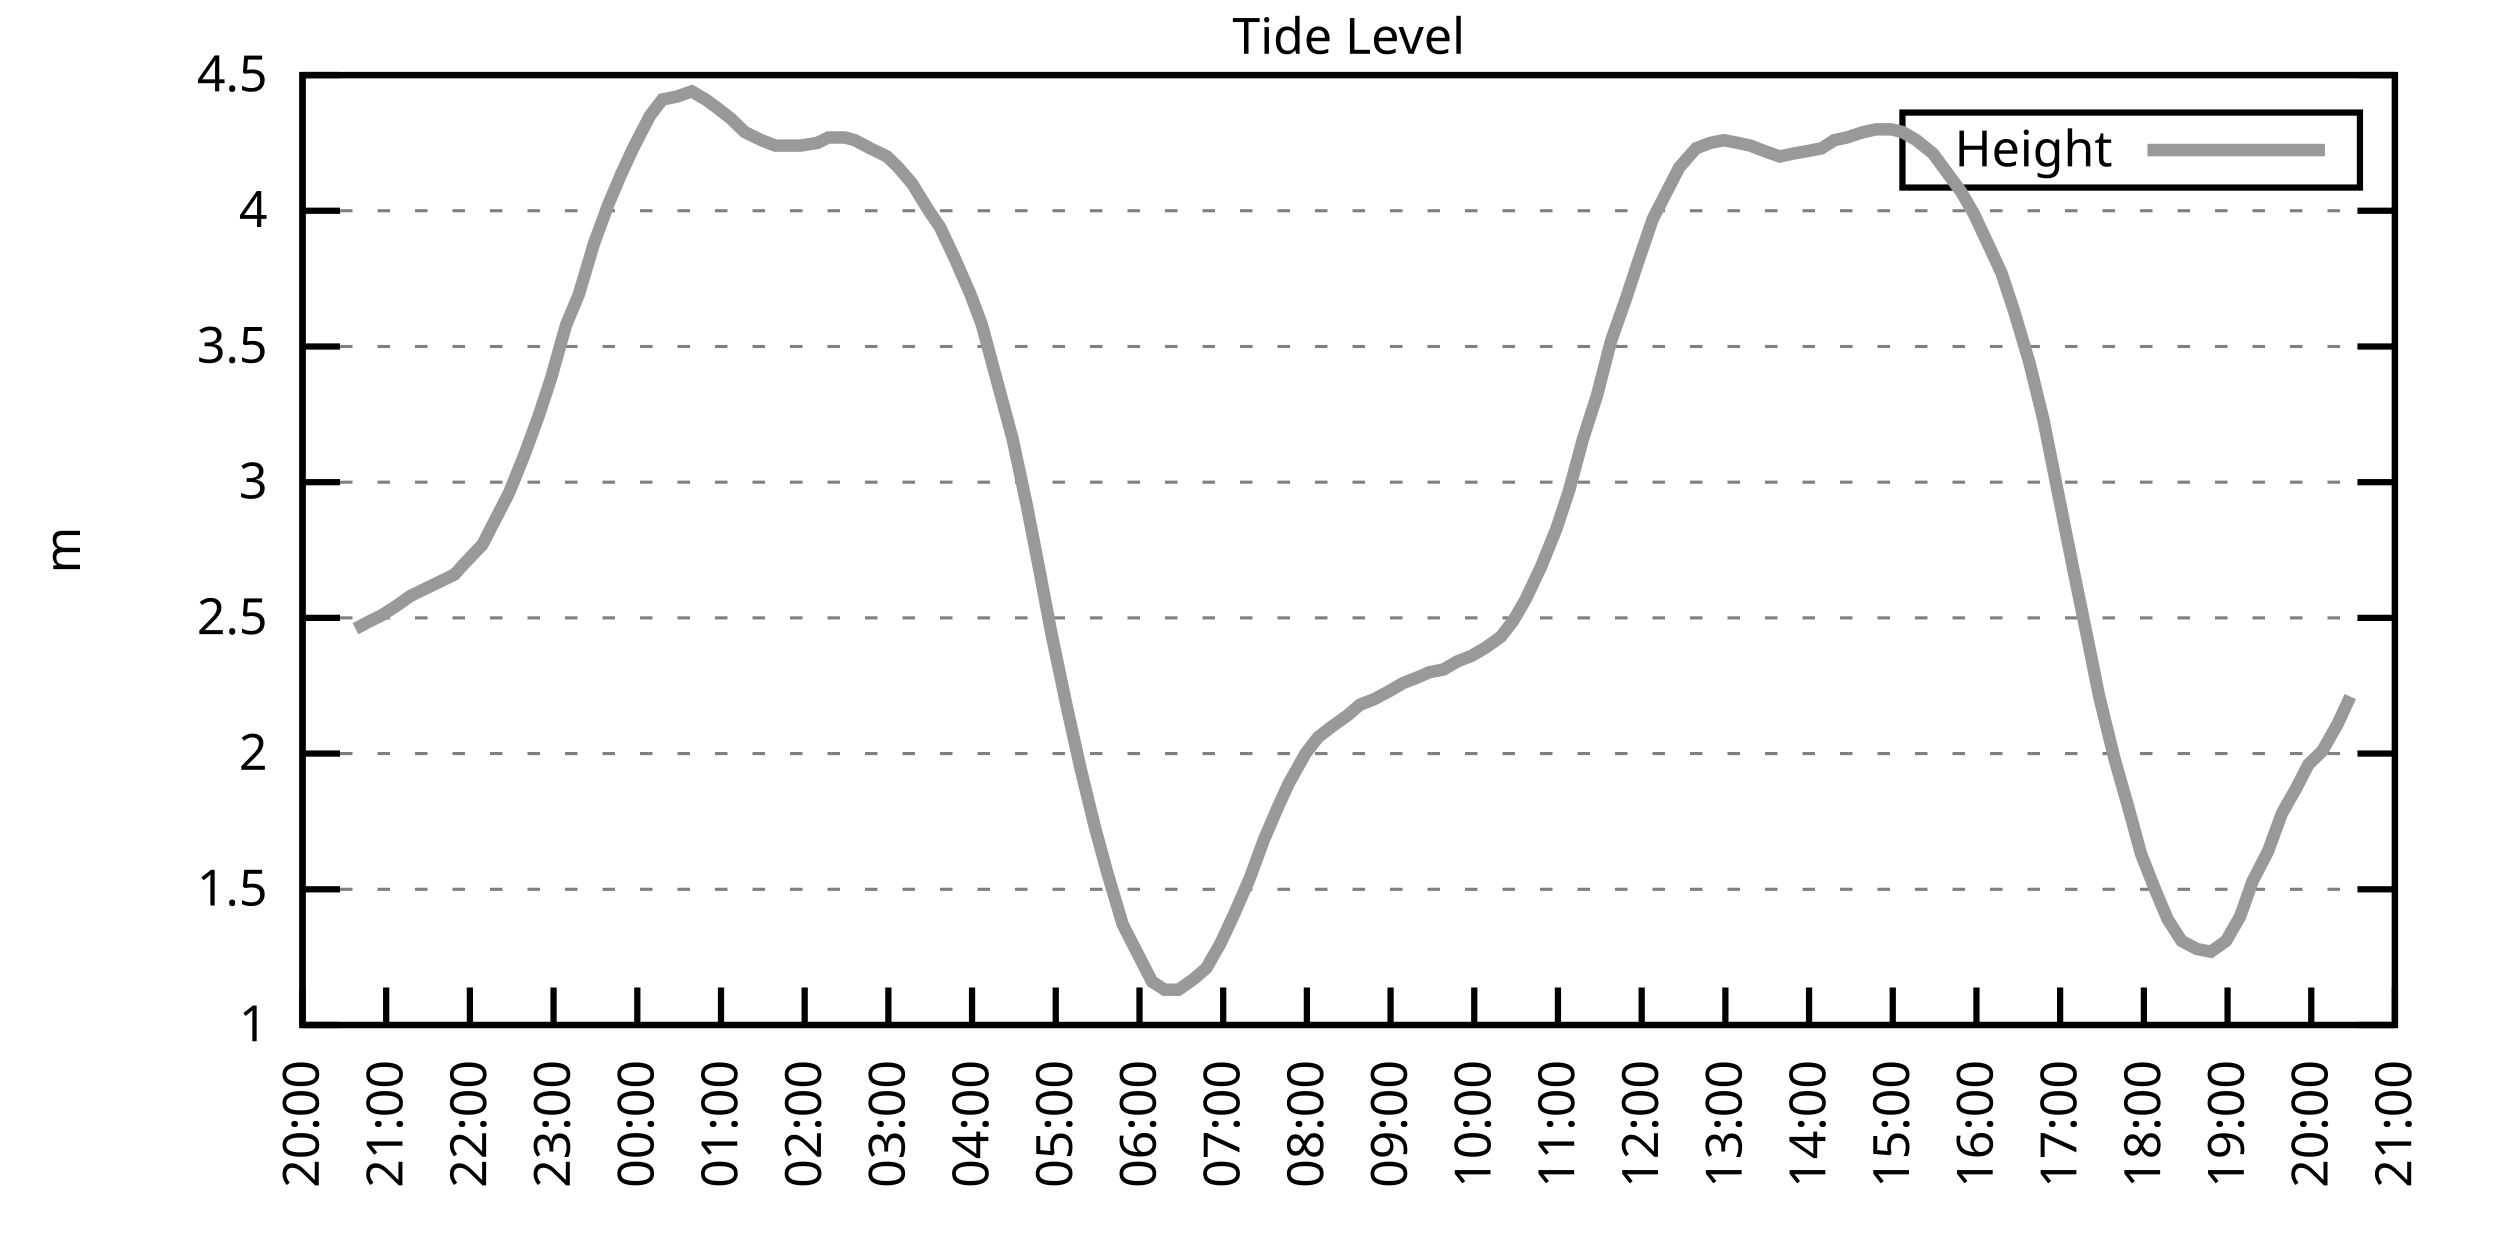
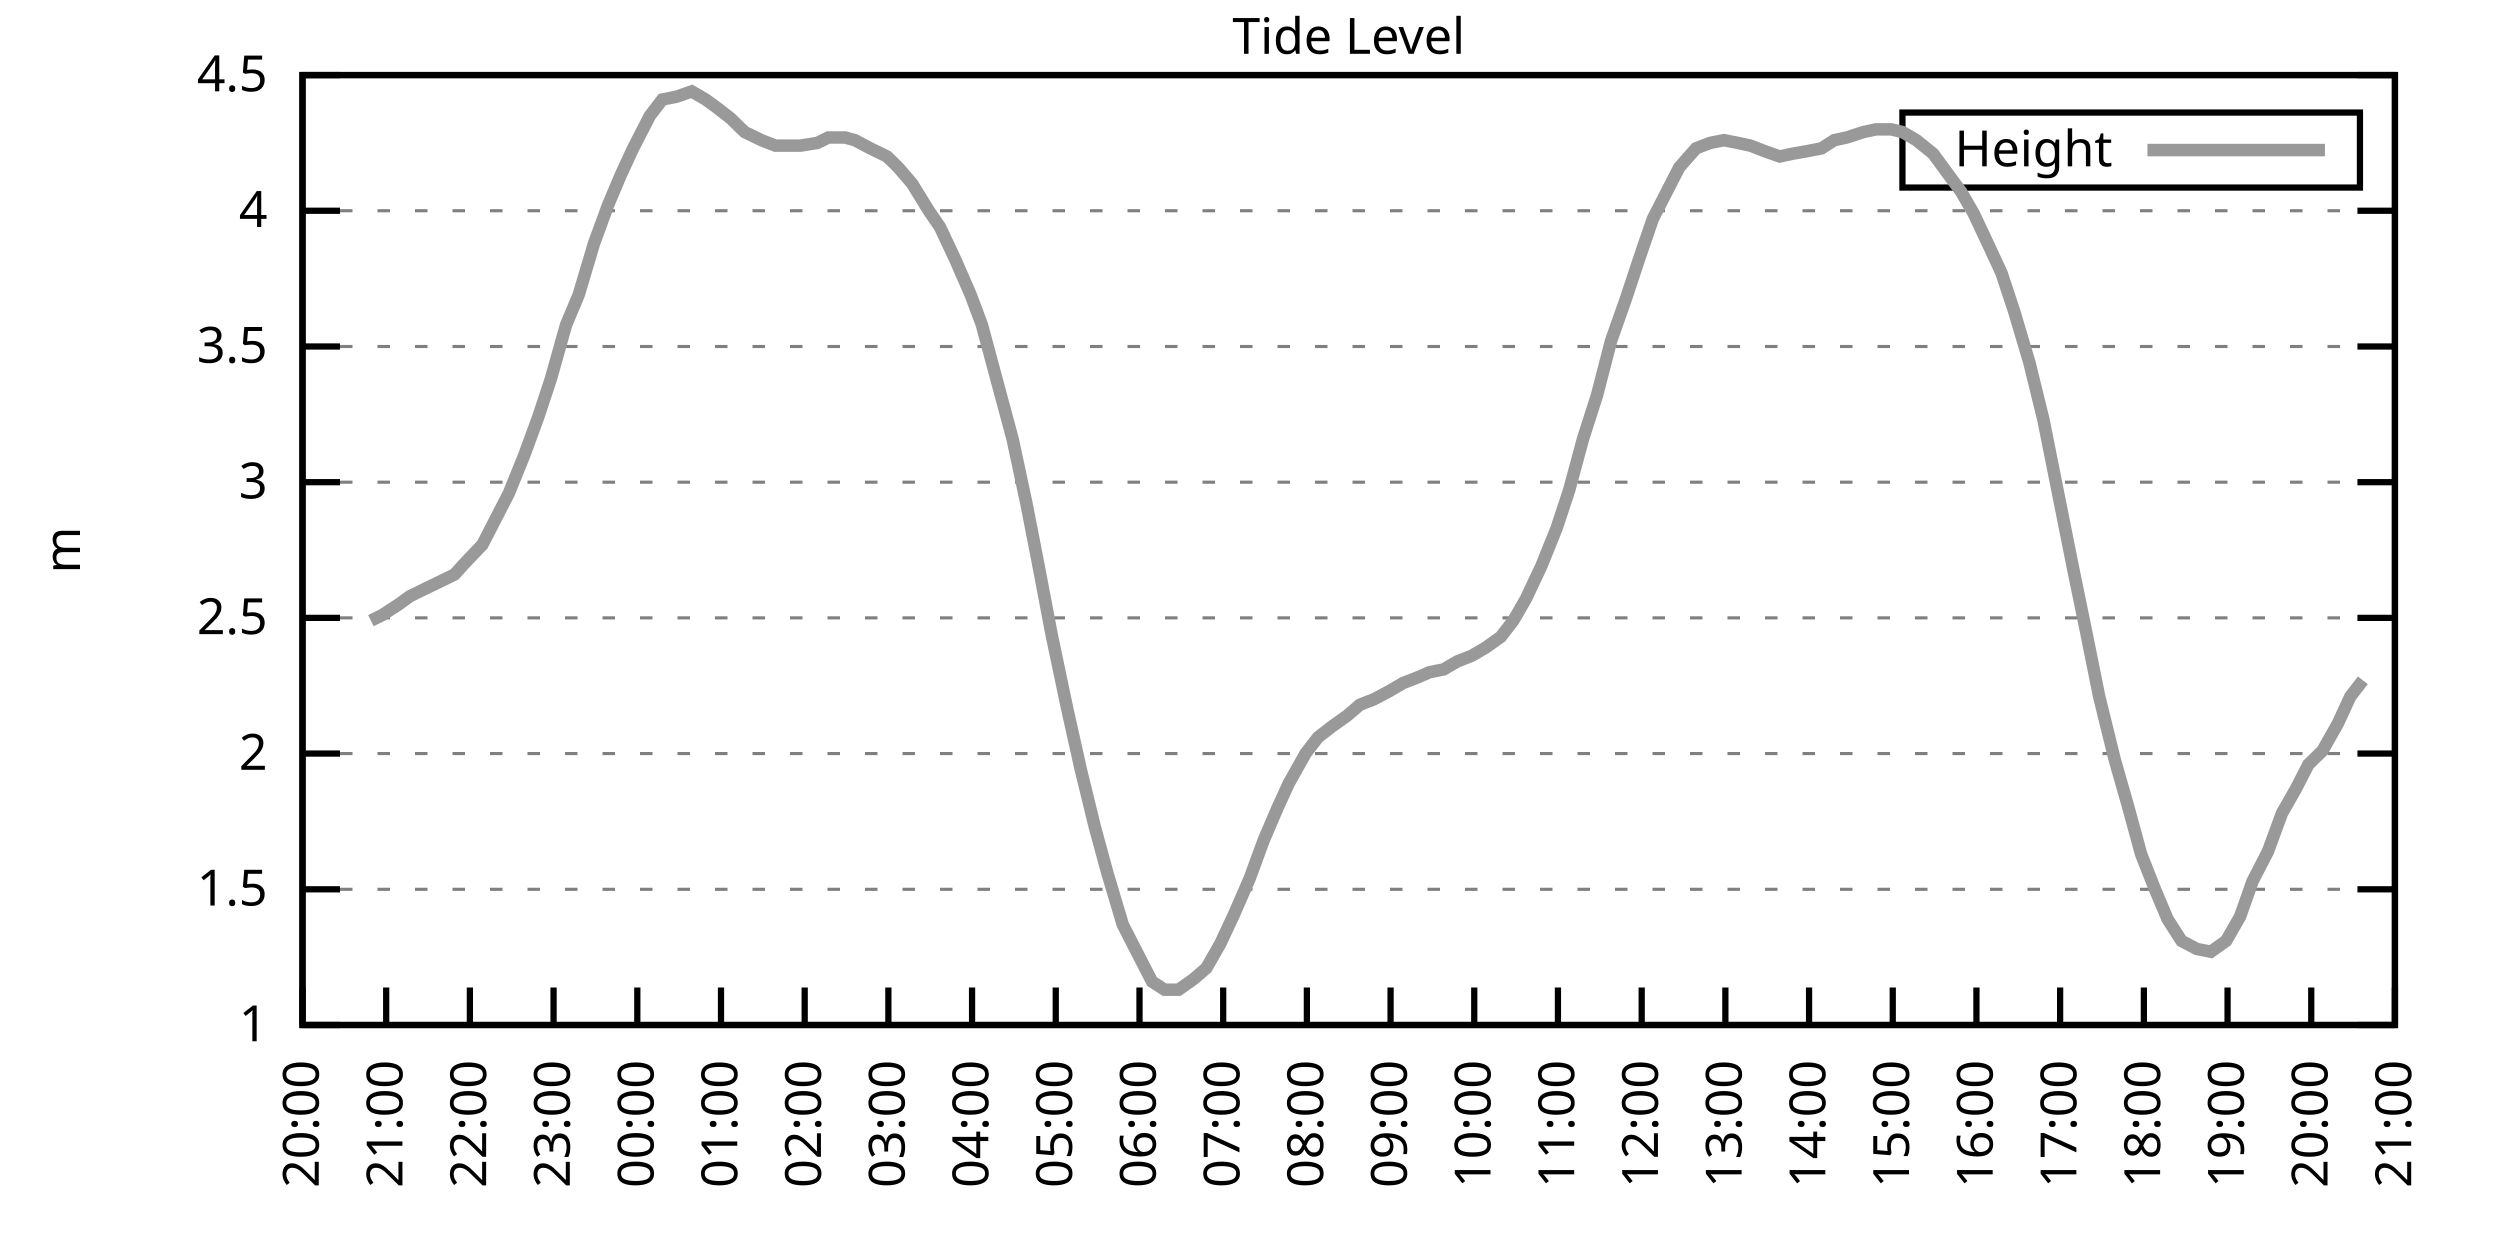
<svg xmlns="http://www.w3.org/2000/svg" xmlns:xlink="http://www.w3.org/1999/xlink" width="400" height="200" viewBox="0 0 400 200">
  <g id="gnuplot_canvas">
    <rect x="0" y="0" width="400" height="200" fill="none" />
    <defs>
      <circle id="gpDot" r="0.5" stroke-width="0.5" stroke="currentColor" />
      <path id="gpPt0" stroke-width="0.333" stroke="currentColor" d="M-1,0 h2 M0,-1 v2" />
      <path id="gpPt1" stroke-width="0.333" stroke="currentColor" d="M-1,-1 L1,1 M1,-1 L-1,1" />
      <path id="gpPt2" stroke-width="0.333" stroke="currentColor" d="M-1,0 L1,0 M0,-1 L0,1 M-1,-1 L1,1 M-1,1 L1,-1" />
      <rect id="gpPt3" stroke-width="0.333" stroke="currentColor" x="-1" y="-1" width="2" height="2" />
      <rect id="gpPt4" stroke-width="0.333" stroke="currentColor" fill="currentColor" x="-1" y="-1" width="2" height="2" />
      <circle id="gpPt5" stroke-width="0.333" stroke="currentColor" cx="0" cy="0" r="1" />
      <use xlink:href="#gpPt5" id="gpPt6" fill="currentColor" stroke="none" />
      <path id="gpPt7" stroke-width="0.333" stroke="currentColor" d="M0,-1.33 L-1.33,0.67 L1.33,0.67 z" />
      <use xlink:href="#gpPt7" id="gpPt8" fill="currentColor" stroke="none" />
      <use xlink:href="#gpPt7" id="gpPt9" stroke="currentColor" transform="rotate(180)" />
      <use xlink:href="#gpPt9" id="gpPt10" fill="currentColor" stroke="none" />
      <use xlink:href="#gpPt3" id="gpPt11" stroke="currentColor" transform="rotate(45)" />
      <use xlink:href="#gpPt11" id="gpPt12" fill="currentColor" stroke="none" />
      <path id="gpPt13" stroke-width="0.333" stroke="currentColor" d="M0,1.330 L1.265,0.411 L0.782,-1.067 L-0.782,-1.076 L-1.265,0.411 z" />
      <use xlink:href="#gpPt13" id="gpPt14" fill="currentColor" stroke="none" />
      <filter id="textbox" filterUnits="objectBoundingBox" x="0" y="0" height="1" width="1">
        <feFlood flood-color="white" flood-opacity="1" result="bgnd" />
        <feComposite in="SourceGraphic" in2="bgnd" operator="atop" />
      </filter>
      <filter id="greybox" filterUnits="objectBoundingBox" x="0" y="0" height="1" width="1">
        <feFlood flood-color="lightgrey" flood-opacity="1" result="grey" />
        <feComposite in="SourceGraphic" in2="grey" operator="atop" />
      </filter>
    </defs>
    <g fill="none" color="white" stroke="currentColor" stroke-width="1.00" stroke-linecap="butt" stroke-linejoin="miter">
</g>
    <g fill="none" color="black" stroke="currentColor" stroke-width="1.00" stroke-linecap="butt" stroke-linejoin="miter">
      <g stroke="none" shape-rendering="crispEdges">
        <polygon fill="rgb(255, 255, 255)" points="48.40,164.00 383.18,164.00 383.18,12.02 48.40,12.02 " />
      </g>
    </g>
    <g fill="none" color="black" stroke="currentColor" stroke-width="1.00" stroke-linecap="butt" stroke-linejoin="miter">
</g>
    <g fill="none" color="black" stroke="black" stroke-width="0.50" stroke-linecap="butt" stroke-linejoin="miter">
</g>
    <g fill="none" color="gray" stroke="currentColor" stroke-width="0.50" stroke-linecap="butt" stroke-linejoin="miter">
      <path stroke="gray" stroke-dasharray="2,4" class="gridline" d="M48.40,164.00 L383.19,164.00  " />
    </g>
    <g fill="none" color="gray" stroke="gray" stroke-width="1.00" stroke-linecap="butt" stroke-linejoin="miter">
</g>
    <g fill="none" color="black" stroke="currentColor" stroke-width="1.00" stroke-linecap="butt" stroke-linejoin="miter">
      <path stroke="black" d="M48.40,164.00 L54.40,164.00 M383.19,164.00 L377.19,164.00  " />
      <g transform="translate(42.80,166.60)" stroke="none" fill="black" font-family="Sans" font-size="8.00" text-anchor="end">
        <text>
          <tspan font-family="Sans"> 1</tspan>
        </text>
      </g>
    </g>
    <g fill="none" color="black" stroke="currentColor" stroke-width="1.00" stroke-linecap="butt" stroke-linejoin="miter">
</g>
    <g fill="none" color="black" stroke="black" stroke-width="0.50" stroke-linecap="butt" stroke-linejoin="miter">
</g>
    <g fill="none" color="gray" stroke="currentColor" stroke-width="0.50" stroke-linecap="butt" stroke-linejoin="miter">
      <path stroke="gray" stroke-dasharray="2,4" class="gridline" d="M48.40,142.29 L383.19,142.29  " />
    </g>
    <g fill="none" color="gray" stroke="gray" stroke-width="1.00" stroke-linecap="butt" stroke-linejoin="miter">
</g>
    <g fill="none" color="black" stroke="currentColor" stroke-width="1.00" stroke-linecap="butt" stroke-linejoin="miter">
      <path stroke="black" d="M48.40,142.29 L54.40,142.29 M383.19,142.29 L377.19,142.29  " />
      <g transform="translate(42.80,144.89)" stroke="none" fill="black" font-family="Sans" font-size="8.00" text-anchor="end">
        <text>
          <tspan font-family="Sans"> 1.5</tspan>
        </text>
      </g>
    </g>
    <g fill="none" color="black" stroke="currentColor" stroke-width="1.00" stroke-linecap="butt" stroke-linejoin="miter">
</g>
    <g fill="none" color="black" stroke="black" stroke-width="0.50" stroke-linecap="butt" stroke-linejoin="miter">
</g>
    <g fill="none" color="gray" stroke="currentColor" stroke-width="0.50" stroke-linecap="butt" stroke-linejoin="miter">
      <path stroke="gray" stroke-dasharray="2,4" class="gridline" d="M48.40,120.57 L383.19,120.57  " />
    </g>
    <g fill="none" color="gray" stroke="gray" stroke-width="1.00" stroke-linecap="butt" stroke-linejoin="miter">
</g>
    <g fill="none" color="black" stroke="currentColor" stroke-width="1.00" stroke-linecap="butt" stroke-linejoin="miter">
      <path stroke="black" d="M48.40,120.57 L54.40,120.57 M383.19,120.57 L377.19,120.57  " />
      <g transform="translate(42.80,123.17)" stroke="none" fill="black" font-family="Sans" font-size="8.00" text-anchor="end">
        <text>
          <tspan font-family="Sans"> 2</tspan>
        </text>
      </g>
    </g>
    <g fill="none" color="black" stroke="currentColor" stroke-width="1.00" stroke-linecap="butt" stroke-linejoin="miter">
</g>
    <g fill="none" color="black" stroke="black" stroke-width="0.50" stroke-linecap="butt" stroke-linejoin="miter">
</g>
    <g fill="none" color="gray" stroke="currentColor" stroke-width="0.50" stroke-linecap="butt" stroke-linejoin="miter">
      <path stroke="gray" stroke-dasharray="2,4" class="gridline" d="M48.40,98.86 L383.19,98.86  " />
    </g>
    <g fill="none" color="gray" stroke="gray" stroke-width="1.00" stroke-linecap="butt" stroke-linejoin="miter">
</g>
    <g fill="none" color="black" stroke="currentColor" stroke-width="1.00" stroke-linecap="butt" stroke-linejoin="miter">
      <path stroke="black" d="M48.40,98.86 L54.40,98.86 M383.19,98.86 L377.19,98.86  " />
      <g transform="translate(42.80,101.46)" stroke="none" fill="black" font-family="Sans" font-size="8.00" text-anchor="end">
        <text>
          <tspan font-family="Sans"> 2.5</tspan>
        </text>
      </g>
    </g>
    <g fill="none" color="black" stroke="currentColor" stroke-width="1.00" stroke-linecap="butt" stroke-linejoin="miter">
</g>
    <g fill="none" color="black" stroke="black" stroke-width="0.50" stroke-linecap="butt" stroke-linejoin="miter">
</g>
    <g fill="none" color="gray" stroke="currentColor" stroke-width="0.50" stroke-linecap="butt" stroke-linejoin="miter">
      <path stroke="gray" stroke-dasharray="2,4" class="gridline" d="M48.40,77.15 L383.19,77.15  " />
    </g>
    <g fill="none" color="gray" stroke="gray" stroke-width="1.00" stroke-linecap="butt" stroke-linejoin="miter">
</g>
    <g fill="none" color="black" stroke="currentColor" stroke-width="1.00" stroke-linecap="butt" stroke-linejoin="miter">
      <path stroke="black" d="M48.40,77.15 L54.40,77.15 M383.19,77.15 L377.19,77.15  " />
      <g transform="translate(42.80,79.75)" stroke="none" fill="black" font-family="Sans" font-size="8.00" text-anchor="end">
        <text>
          <tspan font-family="Sans"> 3</tspan>
        </text>
      </g>
    </g>
    <g fill="none" color="black" stroke="currentColor" stroke-width="1.00" stroke-linecap="butt" stroke-linejoin="miter">
</g>
    <g fill="none" color="black" stroke="black" stroke-width="0.50" stroke-linecap="butt" stroke-linejoin="miter">
</g>
    <g fill="none" color="gray" stroke="currentColor" stroke-width="0.50" stroke-linecap="butt" stroke-linejoin="miter">
      <path stroke="gray" stroke-dasharray="2,4" class="gridline" d="M48.40,55.44 L383.19,55.44  " />
    </g>
    <g fill="none" color="gray" stroke="gray" stroke-width="1.00" stroke-linecap="butt" stroke-linejoin="miter">
</g>
    <g fill="none" color="black" stroke="currentColor" stroke-width="1.00" stroke-linecap="butt" stroke-linejoin="miter">
      <path stroke="black" d="M48.40,55.44 L54.40,55.44 M383.19,55.44 L377.19,55.44  " />
      <g transform="translate(42.80,58.04)" stroke="none" fill="black" font-family="Sans" font-size="8.00" text-anchor="end">
        <text>
          <tspan font-family="Sans"> 3.5</tspan>
        </text>
      </g>
    </g>
    <g fill="none" color="black" stroke="currentColor" stroke-width="1.00" stroke-linecap="butt" stroke-linejoin="miter">
</g>
    <g fill="none" color="black" stroke="black" stroke-width="0.50" stroke-linecap="butt" stroke-linejoin="miter">
</g>
    <g fill="none" color="gray" stroke="currentColor" stroke-width="0.50" stroke-linecap="butt" stroke-linejoin="miter">
      <path stroke="gray" stroke-dasharray="2,4" class="gridline" d="M48.40,33.72 L383.19,33.72  " />
    </g>
    <g fill="none" color="gray" stroke="gray" stroke-width="1.00" stroke-linecap="butt" stroke-linejoin="miter">
</g>
    <g fill="none" color="black" stroke="currentColor" stroke-width="1.00" stroke-linecap="butt" stroke-linejoin="miter">
      <path stroke="black" d="M48.40,33.72 L54.40,33.72 M383.19,33.72 L377.19,33.72  " />
      <g transform="translate(42.80,36.32)" stroke="none" fill="black" font-family="Sans" font-size="8.00" text-anchor="end">
        <text>
          <tspan font-family="Sans"> 4</tspan>
        </text>
      </g>
    </g>
    <g fill="none" color="black" stroke="currentColor" stroke-width="1.00" stroke-linecap="butt" stroke-linejoin="miter">
</g>
    <g fill="none" color="black" stroke="black" stroke-width="0.50" stroke-linecap="butt" stroke-linejoin="miter">
</g>
    <g fill="none" color="gray" stroke="currentColor" stroke-width="0.50" stroke-linecap="butt" stroke-linejoin="miter">
      <path stroke="gray" stroke-dasharray="2,4" class="gridline" d="M48.40,12.01 L383.19,12.01  " />
    </g>
    <g fill="none" color="gray" stroke="gray" stroke-width="1.00" stroke-linecap="butt" stroke-linejoin="miter">
</g>
    <g fill="none" color="black" stroke="currentColor" stroke-width="1.00" stroke-linecap="butt" stroke-linejoin="miter">
      <path stroke="black" d="M48.40,12.01 L54.40,12.01 M383.19,12.01 L377.19,12.01  " />
      <g transform="translate(42.80,14.61)" stroke="none" fill="black" font-family="Sans" font-size="8.00" text-anchor="end">
        <text>
          <tspan font-family="Sans"> 4.5</tspan>
        </text>
      </g>
    </g>
    <g fill="none" color="black" stroke="currentColor" stroke-width="1.00" stroke-linecap="butt" stroke-linejoin="miter">
      <path stroke="black" d="M48.40,164.00 L48.40,158.00  " />
      <g transform="translate(51.00,169.60) rotate(270.00)" stroke="none" fill="black" font-family="Sans" font-size="8.00" text-anchor="end">
        <text>
          <tspan font-family="Sans">20:00</tspan>
        </text>
      </g>
    </g>
    <g fill="none" color="black" stroke="currentColor" stroke-width="1.00" stroke-linecap="butt" stroke-linejoin="miter">
      <path stroke="black" d="M61.79,164.00 L61.79,158.00  " />
      <g transform="translate(64.39,169.60) rotate(270.00)" stroke="none" fill="black" font-family="Sans" font-size="8.00" text-anchor="end">
        <text>
          <tspan font-family="Sans">21:00</tspan>
        </text>
      </g>
    </g>
    <g fill="none" color="black" stroke="currentColor" stroke-width="1.00" stroke-linecap="butt" stroke-linejoin="miter">
      <path stroke="black" d="M75.18,164.00 L75.18,158.00  " />
      <g transform="translate(77.78,169.60) rotate(270.00)" stroke="none" fill="black" font-family="Sans" font-size="8.00" text-anchor="end">
        <text>
          <tspan font-family="Sans">22:00</tspan>
        </text>
      </g>
    </g>
    <g fill="none" color="black" stroke="currentColor" stroke-width="1.00" stroke-linecap="butt" stroke-linejoin="miter">
      <path stroke="black" d="M88.57,164.00 L88.57,158.00  " />
      <g transform="translate(91.17,169.60) rotate(270.00)" stroke="none" fill="black" font-family="Sans" font-size="8.00" text-anchor="end">
        <text>
          <tspan font-family="Sans">23:00</tspan>
        </text>
      </g>
    </g>
    <g fill="none" color="black" stroke="currentColor" stroke-width="1.00" stroke-linecap="butt" stroke-linejoin="miter">
      <path stroke="black" d="M101.97,164.00 L101.97,158.00  " />
      <g transform="translate(104.57,169.60) rotate(270.00)" stroke="none" fill="black" font-family="Sans" font-size="8.00" text-anchor="end">
        <text>
          <tspan font-family="Sans">00:00</tspan>
        </text>
      </g>
    </g>
    <g fill="none" color="black" stroke="currentColor" stroke-width="1.00" stroke-linecap="butt" stroke-linejoin="miter">
      <path stroke="black" d="M115.36,164.00 L115.36,158.00  " />
      <g transform="translate(117.96,169.60) rotate(270.00)" stroke="none" fill="black" font-family="Sans" font-size="8.00" text-anchor="end">
        <text>
          <tspan font-family="Sans">01:00</tspan>
        </text>
      </g>
    </g>
    <g fill="none" color="black" stroke="currentColor" stroke-width="1.00" stroke-linecap="butt" stroke-linejoin="miter">
      <path stroke="black" d="M128.75,164.00 L128.75,158.00  " />
      <g transform="translate(131.35,169.60) rotate(270.00)" stroke="none" fill="black" font-family="Sans" font-size="8.00" text-anchor="end">
        <text>
          <tspan font-family="Sans">02:00</tspan>
        </text>
      </g>
    </g>
    <g fill="none" color="black" stroke="currentColor" stroke-width="1.00" stroke-linecap="butt" stroke-linejoin="miter">
      <path stroke="black" d="M142.14,164.00 L142.14,158.00  " />
      <g transform="translate(144.74,169.60) rotate(270.00)" stroke="none" fill="black" font-family="Sans" font-size="8.00" text-anchor="end">
        <text>
          <tspan font-family="Sans">03:00</tspan>
        </text>
      </g>
    </g>
    <g fill="none" color="black" stroke="currentColor" stroke-width="1.00" stroke-linecap="butt" stroke-linejoin="miter">
      <path stroke="black" d="M155.53,164.00 L155.53,158.00  " />
      <g transform="translate(158.13,169.60) rotate(270.00)" stroke="none" fill="black" font-family="Sans" font-size="8.00" text-anchor="end">
        <text>
          <tspan font-family="Sans">04:00</tspan>
        </text>
      </g>
    </g>
    <g fill="none" color="black" stroke="currentColor" stroke-width="1.00" stroke-linecap="butt" stroke-linejoin="miter">
      <path stroke="black" d="M168.92,164.00 L168.92,158.00  " />
      <g transform="translate(171.52,169.60) rotate(270.00)" stroke="none" fill="black" font-family="Sans" font-size="8.00" text-anchor="end">
        <text>
          <tspan font-family="Sans">05:00</tspan>
        </text>
      </g>
    </g>
    <g fill="none" color="black" stroke="currentColor" stroke-width="1.00" stroke-linecap="butt" stroke-linejoin="miter">
      <path stroke="black" d="M182.32,164.00 L182.32,158.00  " />
      <g transform="translate(184.92,169.60) rotate(270.00)" stroke="none" fill="black" font-family="Sans" font-size="8.00" text-anchor="end">
        <text>
          <tspan font-family="Sans">06:00</tspan>
        </text>
      </g>
    </g>
    <g fill="none" color="black" stroke="currentColor" stroke-width="1.00" stroke-linecap="butt" stroke-linejoin="miter">
      <path stroke="black" d="M195.71,164.00 L195.71,158.00  " />
      <g transform="translate(198.31,169.60) rotate(270.00)" stroke="none" fill="black" font-family="Sans" font-size="8.00" text-anchor="end">
        <text>
          <tspan font-family="Sans">07:00</tspan>
        </text>
      </g>
    </g>
    <g fill="none" color="black" stroke="currentColor" stroke-width="1.00" stroke-linecap="butt" stroke-linejoin="miter">
      <path stroke="black" d="M209.10,164.00 L209.10,158.00  " />
      <g transform="translate(211.70,169.60) rotate(270.00)" stroke="none" fill="black" font-family="Sans" font-size="8.00" text-anchor="end">
        <text>
          <tspan font-family="Sans">08:00</tspan>
        </text>
      </g>
    </g>
    <g fill="none" color="black" stroke="currentColor" stroke-width="1.00" stroke-linecap="butt" stroke-linejoin="miter">
      <path stroke="black" d="M222.49,164.00 L222.49,158.00  " />
      <g transform="translate(225.09,169.60) rotate(270.00)" stroke="none" fill="black" font-family="Sans" font-size="8.00" text-anchor="end">
        <text>
          <tspan font-family="Sans">09:00</tspan>
        </text>
      </g>
    </g>
    <g fill="none" color="black" stroke="currentColor" stroke-width="1.00" stroke-linecap="butt" stroke-linejoin="miter">
      <path stroke="black" d="M235.88,164.00 L235.88,158.00  " />
      <g transform="translate(238.48,169.60) rotate(270.00)" stroke="none" fill="black" font-family="Sans" font-size="8.00" text-anchor="end">
        <text>
          <tspan font-family="Sans">10:00</tspan>
        </text>
      </g>
    </g>
    <g fill="none" color="black" stroke="currentColor" stroke-width="1.00" stroke-linecap="butt" stroke-linejoin="miter">
      <path stroke="black" d="M249.27,164.00 L249.27,158.00  " />
      <g transform="translate(251.87,169.60) rotate(270.00)" stroke="none" fill="black" font-family="Sans" font-size="8.00" text-anchor="end">
        <text>
          <tspan font-family="Sans">11:00</tspan>
        </text>
      </g>
    </g>
    <g fill="none" color="black" stroke="currentColor" stroke-width="1.00" stroke-linecap="butt" stroke-linejoin="miter">
      <path stroke="black" d="M262.67,164.00 L262.67,158.00  " />
      <g transform="translate(265.27,169.60) rotate(270.00)" stroke="none" fill="black" font-family="Sans" font-size="8.00" text-anchor="end">
        <text>
          <tspan font-family="Sans">12:00</tspan>
        </text>
      </g>
    </g>
    <g fill="none" color="black" stroke="currentColor" stroke-width="1.00" stroke-linecap="butt" stroke-linejoin="miter">
      <path stroke="black" d="M276.06,164.00 L276.06,158.00  " />
      <g transform="translate(278.66,169.60) rotate(270.00)" stroke="none" fill="black" font-family="Sans" font-size="8.00" text-anchor="end">
        <text>
          <tspan font-family="Sans">13:00</tspan>
        </text>
      </g>
    </g>
    <g fill="none" color="black" stroke="currentColor" stroke-width="1.00" stroke-linecap="butt" stroke-linejoin="miter">
      <path stroke="black" d="M289.45,164.00 L289.45,158.00  " />
      <g transform="translate(292.05,169.60) rotate(270.00)" stroke="none" fill="black" font-family="Sans" font-size="8.00" text-anchor="end">
        <text>
          <tspan font-family="Sans">14:00</tspan>
        </text>
      </g>
    </g>
    <g fill="none" color="black" stroke="currentColor" stroke-width="1.00" stroke-linecap="butt" stroke-linejoin="miter">
      <path stroke="black" d="M302.84,164.00 L302.84,158.00  " />
      <g transform="translate(305.44,169.60) rotate(270.00)" stroke="none" fill="black" font-family="Sans" font-size="8.00" text-anchor="end">
        <text>
          <tspan font-family="Sans">15:00</tspan>
        </text>
      </g>
    </g>
    <g fill="none" color="black" stroke="currentColor" stroke-width="1.00" stroke-linecap="butt" stroke-linejoin="miter">
      <path stroke="black" d="M316.23,164.00 L316.23,158.00  " />
      <g transform="translate(318.83,169.60) rotate(270.00)" stroke="none" fill="black" font-family="Sans" font-size="8.00" text-anchor="end">
        <text>
          <tspan font-family="Sans">16:00</tspan>
        </text>
      </g>
    </g>
    <g fill="none" color="black" stroke="currentColor" stroke-width="1.00" stroke-linecap="butt" stroke-linejoin="miter">
      <path stroke="black" d="M329.62,164.00 L329.62,158.00  " />
      <g transform="translate(332.22,169.60) rotate(270.00)" stroke="none" fill="black" font-family="Sans" font-size="8.00" text-anchor="end">
        <text>
          <tspan font-family="Sans">17:00</tspan>
        </text>
      </g>
    </g>
    <g fill="none" color="black" stroke="currentColor" stroke-width="1.00" stroke-linecap="butt" stroke-linejoin="miter">
      <path stroke="black" d="M343.02,164.00 L343.02,158.00  " />
      <g transform="translate(345.62,169.60) rotate(270.00)" stroke="none" fill="black" font-family="Sans" font-size="8.00" text-anchor="end">
        <text>
          <tspan font-family="Sans">18:00</tspan>
        </text>
      </g>
    </g>
    <g fill="none" color="black" stroke="currentColor" stroke-width="1.00" stroke-linecap="butt" stroke-linejoin="miter">
      <path stroke="black" d="M356.41,164.00 L356.41,158.00  " />
      <g transform="translate(359.01,169.60) rotate(270.00)" stroke="none" fill="black" font-family="Sans" font-size="8.00" text-anchor="end">
        <text>
          <tspan font-family="Sans">19:00</tspan>
        </text>
      </g>
    </g>
    <g fill="none" color="black" stroke="currentColor" stroke-width="1.00" stroke-linecap="butt" stroke-linejoin="miter">
      <path stroke="black" d="M369.80,164.00 L369.80,158.00  " />
      <g transform="translate(372.40,169.60) rotate(270.00)" stroke="none" fill="black" font-family="Sans" font-size="8.00" text-anchor="end">
        <text>
          <tspan font-family="Sans">20:00</tspan>
        </text>
      </g>
    </g>
    <g fill="none" color="black" stroke="currentColor" stroke-width="1.00" stroke-linecap="butt" stroke-linejoin="miter">
      <path stroke="black" d="M383.19,164.00 L383.19,158.00  " />
      <g transform="translate(385.79,169.60) rotate(270.00)" stroke="none" fill="black" font-family="Sans" font-size="8.00" text-anchor="end">
        <text>
          <tspan font-family="Sans">21:00</tspan>
        </text>
      </g>
    </g>
    <g fill="none" color="black" stroke="currentColor" stroke-width="1.00" stroke-linecap="butt" stroke-linejoin="miter">
</g>
    <g fill="none" color="black" stroke="currentColor" stroke-width="1.00" stroke-linecap="butt" stroke-linejoin="miter">
      <path stroke="black" d="M48.40,12.01 L48.40,164.00 L383.19,164.00 L383.19,12.01 L48.40,12.01 Z  " />
    </g>
    <g fill="none" color="black" stroke="currentColor" stroke-width="1.00" stroke-linecap="butt" stroke-linejoin="miter">
</g>
    <g fill="none" color="black" stroke="currentColor" stroke-width="1.00" stroke-linecap="butt" stroke-linejoin="miter">
      <path stroke="black" d="M304.39,30.01 L304.39,18.01 L377.59,18.01 L377.59,30.01 L304.39,30.01 Z  " />
    </g>
    <g id="Tide_level_plot_1">
      <g fill="none" color="white" stroke="black" stroke-width="2.00" stroke-linecap="butt" stroke-linejoin="miter">
</g>
      <g fill="none" color="black" stroke="currentColor" stroke-width="2.00" stroke-linecap="butt" stroke-linejoin="miter">
        <g transform="translate(337.99,26.61)" stroke="none" fill="black" font-family="Sans" font-size="8.00" text-anchor="end">
          <text>
            <tspan font-family="Sans">Height</tspan>
          </text>
        </g>
      </g>
      <g fill="none" color="black" stroke="currentColor" stroke-width="2.00" stroke-linecap="butt" stroke-linejoin="miter">
-         <path stroke="rgb(153, 153, 153)" d="M343.59,24.01 L371.99,24.01 M56.88,100.60 L59.34,99.30 L61.12,98.43 L63.80,96.69 L65.59,95.39 L68.26,94.08   L70.05,93.22 L72.73,91.91 L74.29,90.18 L77.19,87.14 L79.20,83.23 L81.43,78.89 L83.89,72.81 L86.12,66.73   L88.13,60.65 L90.58,51.96 L92.59,47.18 L95.05,38.93 L97.28,32.85 L99.29,28.08 L101.30,23.73 L103.98,18.52   L105.98,15.92 L108.22,15.48 L110.67,14.62 L112.90,15.92 L114.69,17.22 L116.92,18.96 L119.15,21.13 L121.83,22.43   L124.06,23.30 L126.29,23.30 L128.08,23.30 L130.76,22.87 L132.54,22.00 L135.22,22.00 L136.78,22.43 L139.24,23.73   L141.92,25.04 L143.70,26.77 L145.94,29.38 L148.61,33.72 L150.40,36.33 L152.85,41.54 L155.31,47.18 L157.10,51.96   L159.55,61.08 L162.01,70.20 L164.24,80.62 L166.02,89.74 L168.25,101.47 L170.71,113.19 L172.94,123.18 L175.17,132.30   L177.18,139.68 L179.64,147.93 L181.87,152.28 L184.32,157.05 L186.33,158.35 L188.57,158.35 L191.02,156.62 L193.03,154.88   L195.26,150.97 L197.49,146.20 L199.95,140.55 L202.18,134.47 L204.41,129.26 L206.20,125.35 L208.88,120.57 L210.88,117.97   L213.12,116.23 L215.57,114.49 L217.58,112.76 L219.81,111.89 L222.27,110.59 L224.50,109.28 L226.73,108.42 L228.74,107.55   L230.97,107.11 L233.20,105.81 L235.44,104.94 L237.67,103.64 L240.12,101.90 L242.13,99.30 L244.14,95.82 L246.60,90.61   L249.05,84.53 L251.06,78.45 L253.29,70.20 L255.52,63.25 L257.76,54.57 L260.21,47.62 L262.22,41.54 L264.45,35.03   L266.68,30.68 L268.69,26.77 L271.37,23.73 L273.60,22.87 L275.83,22.43 L278.07,22.87 L280.07,23.30 L282.31,24.17   L284.76,25.04 L286.77,24.60 L289.23,24.17 L291.46,23.73 L293.47,22.43 L295.48,22.00 L298.15,21.13 L300.16,20.70   L302.62,20.70 L304.40,21.13 L306.63,22.43 L309.31,24.60 L311.54,27.64 L313.78,30.68 L315.79,34.16 L318.24,39.37   L320.25,43.71 L322.26,49.79 L324.71,58.04 L326.95,67.16 L331.63,90.61 L333.86,101.47 L335.87,111.45 L338.33,121.44   L340.56,129.26 L342.57,136.64 L344.80,142.29 L346.81,147.06 L349.04,150.54 L351.50,151.84 L353.73,152.28 L356.18,150.54   L358.42,146.63 L360.42,140.98 L362.88,136.21 L365.11,130.13 L367.34,126.22 L369.35,122.31 L371.58,120.14 L374.04,115.80   L376.05,111.45  " />
+         <path stroke="rgb(153, 153, 153)" d="M343.59,24.01 L371.99,24.01 M59.34,99.30 L61.12,98.43 L63.80,96.69 L65.59,95.39 L68.26,94.08 L70.05,93.22   L72.73,91.91 L74.29,90.18 L77.19,87.14 L79.20,83.23 L81.43,78.89 L83.89,72.81 L86.12,66.73 L88.13,60.65   L90.58,51.96 L92.59,47.18 L95.05,38.93 L97.28,32.85 L99.29,28.08 L101.30,23.73 L103.98,18.52 L105.98,15.92   L108.22,15.48 L110.67,14.62 L112.90,15.92 L114.69,17.22 L116.92,18.96 L119.15,21.13 L121.83,22.43 L124.06,23.30   L126.29,23.30 L128.08,23.30 L130.76,22.87 L132.54,22.00 L135.22,22.00 L136.78,22.43 L139.24,23.73 L141.92,25.04   L143.70,26.77 L145.94,29.38 L148.61,33.72 L150.40,36.33 L152.85,41.54 L155.31,47.18 L157.10,51.96 L159.55,61.08   L162.01,70.20 L164.24,80.62 L166.02,89.74 L168.25,101.47 L170.71,113.19 L172.94,123.18 L175.17,132.30 L177.18,139.68   L179.64,147.93 L181.87,152.28 L184.32,157.05 L186.33,158.35 L188.57,158.35 L191.02,156.62 L193.03,154.88 L195.26,150.97   L197.49,146.20 L199.95,140.55 L202.18,134.47 L204.41,129.26 L206.20,125.35 L208.88,120.57 L210.88,117.97 L213.12,116.23   L215.57,114.49 L217.58,112.76 L219.81,111.89 L222.27,110.59 L224.50,109.28 L226.73,108.42 L228.74,107.55 L230.97,107.11   L233.20,105.81 L235.44,104.94 L237.67,103.64 L240.12,101.90 L242.13,99.30 L244.14,95.82 L246.60,90.61 L249.05,84.53   L251.06,78.45 L253.29,70.20 L255.52,63.25 L257.76,54.57 L260.21,47.62 L262.22,41.54 L264.45,35.03 L266.68,30.68   L268.69,26.77 L271.37,23.73 L273.60,22.87 L275.83,22.43 L278.07,22.87 L280.07,23.30 L282.31,24.17 L284.76,25.04   L286.77,24.60 L289.23,24.17 L291.46,23.73 L293.47,22.43 L295.48,22.00 L298.15,21.13 L300.16,20.70 L302.62,20.70   L304.40,21.13 L306.63,22.43 L309.31,24.60 L311.54,27.64 L313.78,30.68 L315.79,34.16 L318.24,39.37 L320.25,43.71   L322.26,49.79 L324.71,58.04 L326.95,67.16 L331.63,90.61 L333.86,101.47 L335.87,111.45 L338.33,121.44 L340.56,129.26   L342.57,136.64 L344.80,142.29 L346.81,147.06 L349.04,150.54 L351.50,151.84 L353.73,152.28 L356.18,150.54 L358.42,146.63   L360.42,140.98 L362.88,136.21 L365.11,130.13 L367.34,126.22 L369.35,122.31 L371.58,120.14 L374.04,115.80 L376.05,111.45   L378.06,108.85  " />
      </g>
    </g>
    <g fill="none" color="black" stroke="currentColor" stroke-width="2.00" stroke-linecap="butt" stroke-linejoin="miter">
</g>
    <g fill="none" color="black" stroke="black" stroke-width="1.00" stroke-linecap="butt" stroke-linejoin="miter">
</g>
    <g fill="none" color="black" stroke="currentColor" stroke-width="1.00" stroke-linecap="butt" stroke-linejoin="miter">
      <path stroke="black" d="M48.40,12.01 L48.40,164.00 L383.19,164.00 L383.19,12.01 L48.40,12.01 Z  " />
      <g transform="translate(12.80,88.01) rotate(270.00)" stroke="none" fill="black" font-family="Sans" font-size="8.00" text-anchor="middle">
        <text>
          <tspan font-family="Sans">m</tspan>
        </text>
      </g>
    </g>
    <g fill="none" color="black" stroke="currentColor" stroke-width="1.00" stroke-linecap="butt" stroke-linejoin="miter">
</g>
    <g fill="none" color="black" stroke="currentColor" stroke-width="1.00" stroke-linecap="butt" stroke-linejoin="miter">
      <g transform="translate(215.79,8.61)" stroke="none" fill="black" font-family="Sans" font-size="8.00" text-anchor="middle">
        <text>
          <tspan font-family="Sans">Tide Level</tspan>
        </text>
      </g>
    </g>
    <g fill="none" color="black" stroke="currentColor" stroke-width="1.00" stroke-linecap="butt" stroke-linejoin="miter">
</g>
  </g>
</svg>
